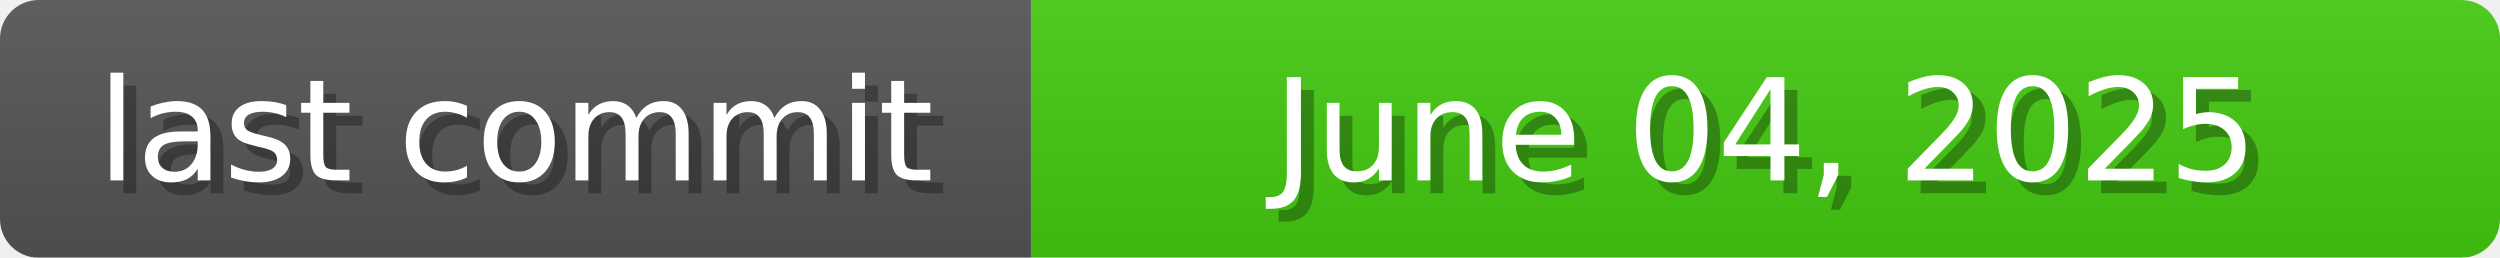
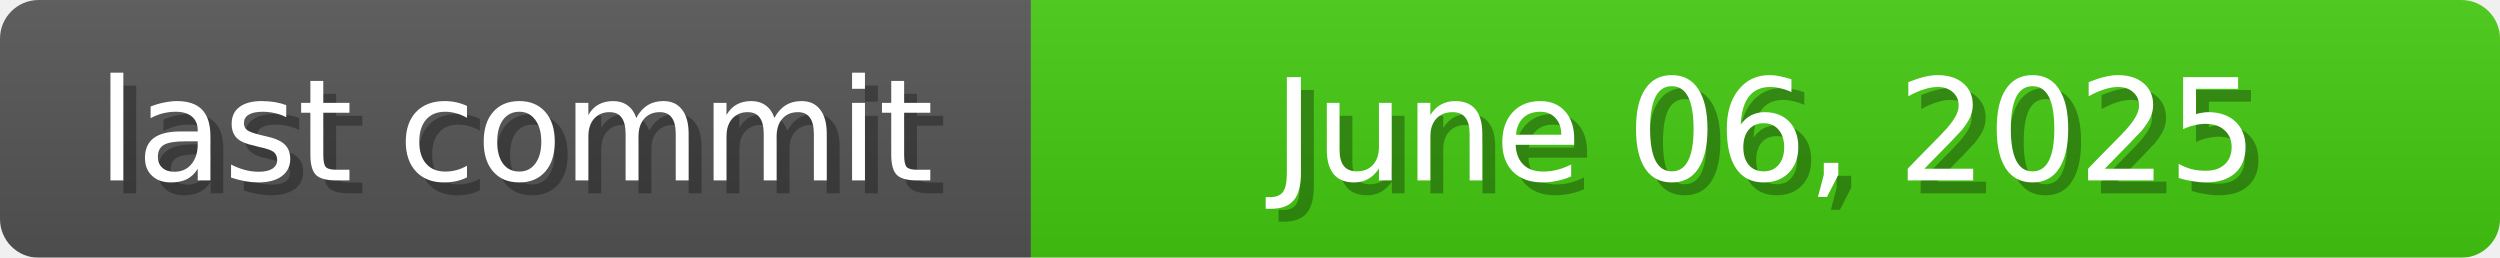
<svg xmlns="http://www.w3.org/2000/svg" width="194" height="20">
  <linearGradient id="b" x2="0" y2="100%">
    <stop offset="0" stop-color="#bbb" stop-opacity=".1" />
    <stop offset="1" stop-opacity=".1" />
  </linearGradient>
  <mask id="anybadge_1">
    <rect width="194" height="20" rx="3" fill="#fff" />
  </mask>
  <g mask="url(#anybadge_1)">
    <path fill="#555" d="M0 0h80v20H0z" />
    <path fill="#4c1" d="M80 0h114v20H80z" />
    <path fill="url(#b)" d="M0 0h194v20H0z" />
  </g>
  <g fill="#fff" text-anchor="middle" font-family="DejaVu Sans,Verdana,Geneva,sans-serif" font-size="11">
    <text x="41.0" y="15" fill="#010101" fill-opacity=".3">last commit</text>
    <text x="40.0" y="14">last commit</text>
  </g>
  <g fill="#fff" text-anchor="middle" font-family="DejaVu Sans,Verdana,Geneva,sans-serif" font-size="11">
-     <text x="138.0" y="15" fill="#010101" fill-opacity=".3">June 04, 2025</text>
-     <text x="137.0" y="14">June 04, 2025</text>
+     <text x="138.0" y="15" fill="#010101" fill-opacity=".3">June 06, 2025</text>
+     <text x="137.0" y="14">June 06, 2025</text>
  </g>
</svg>
